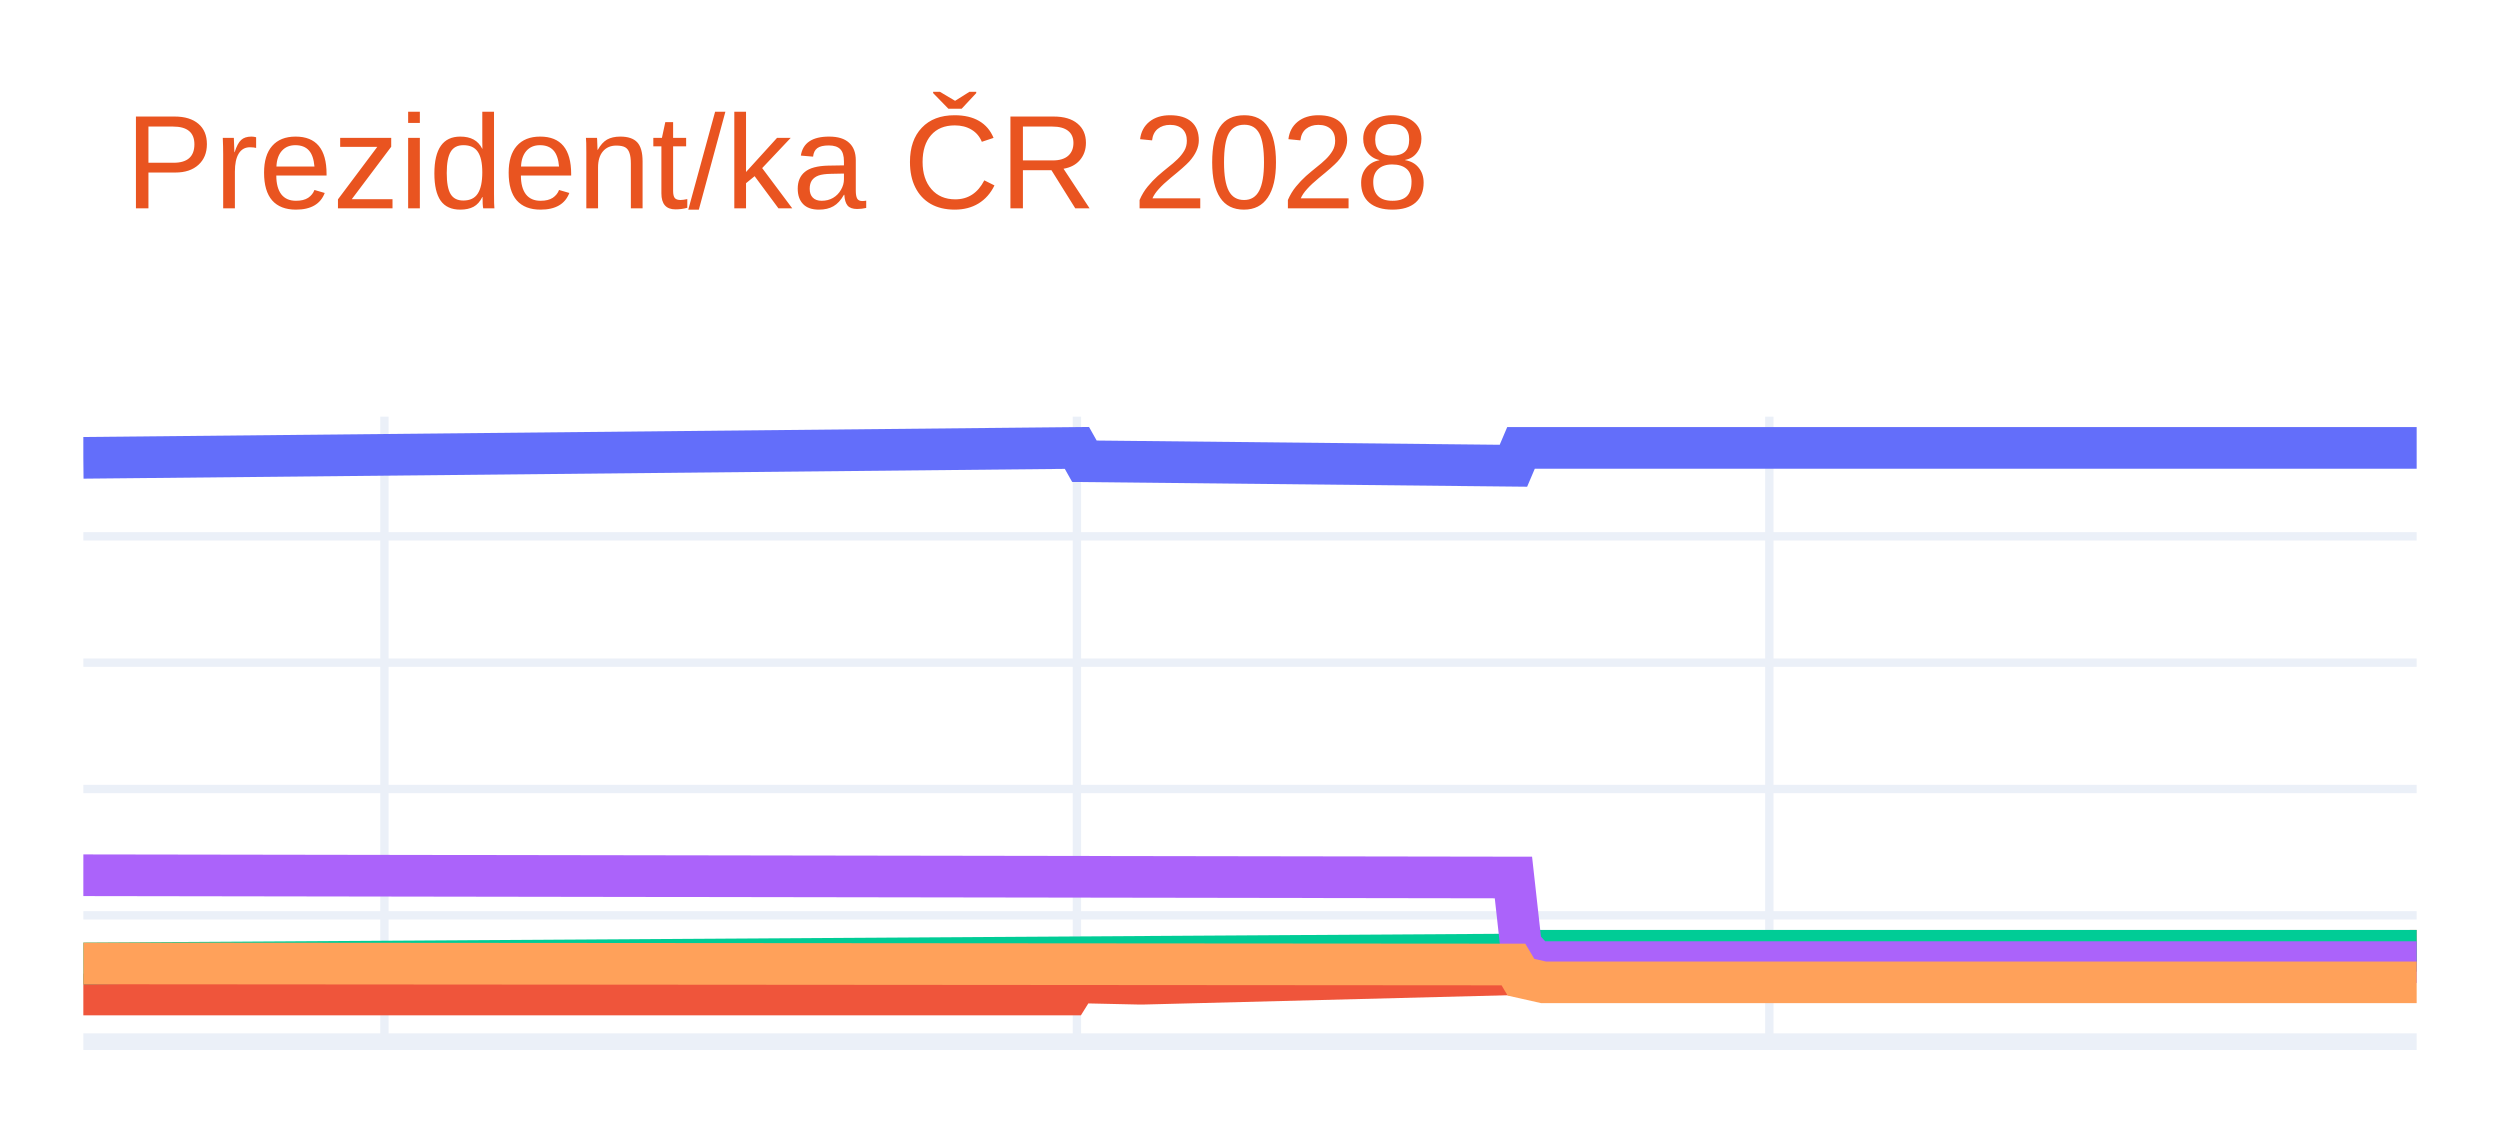
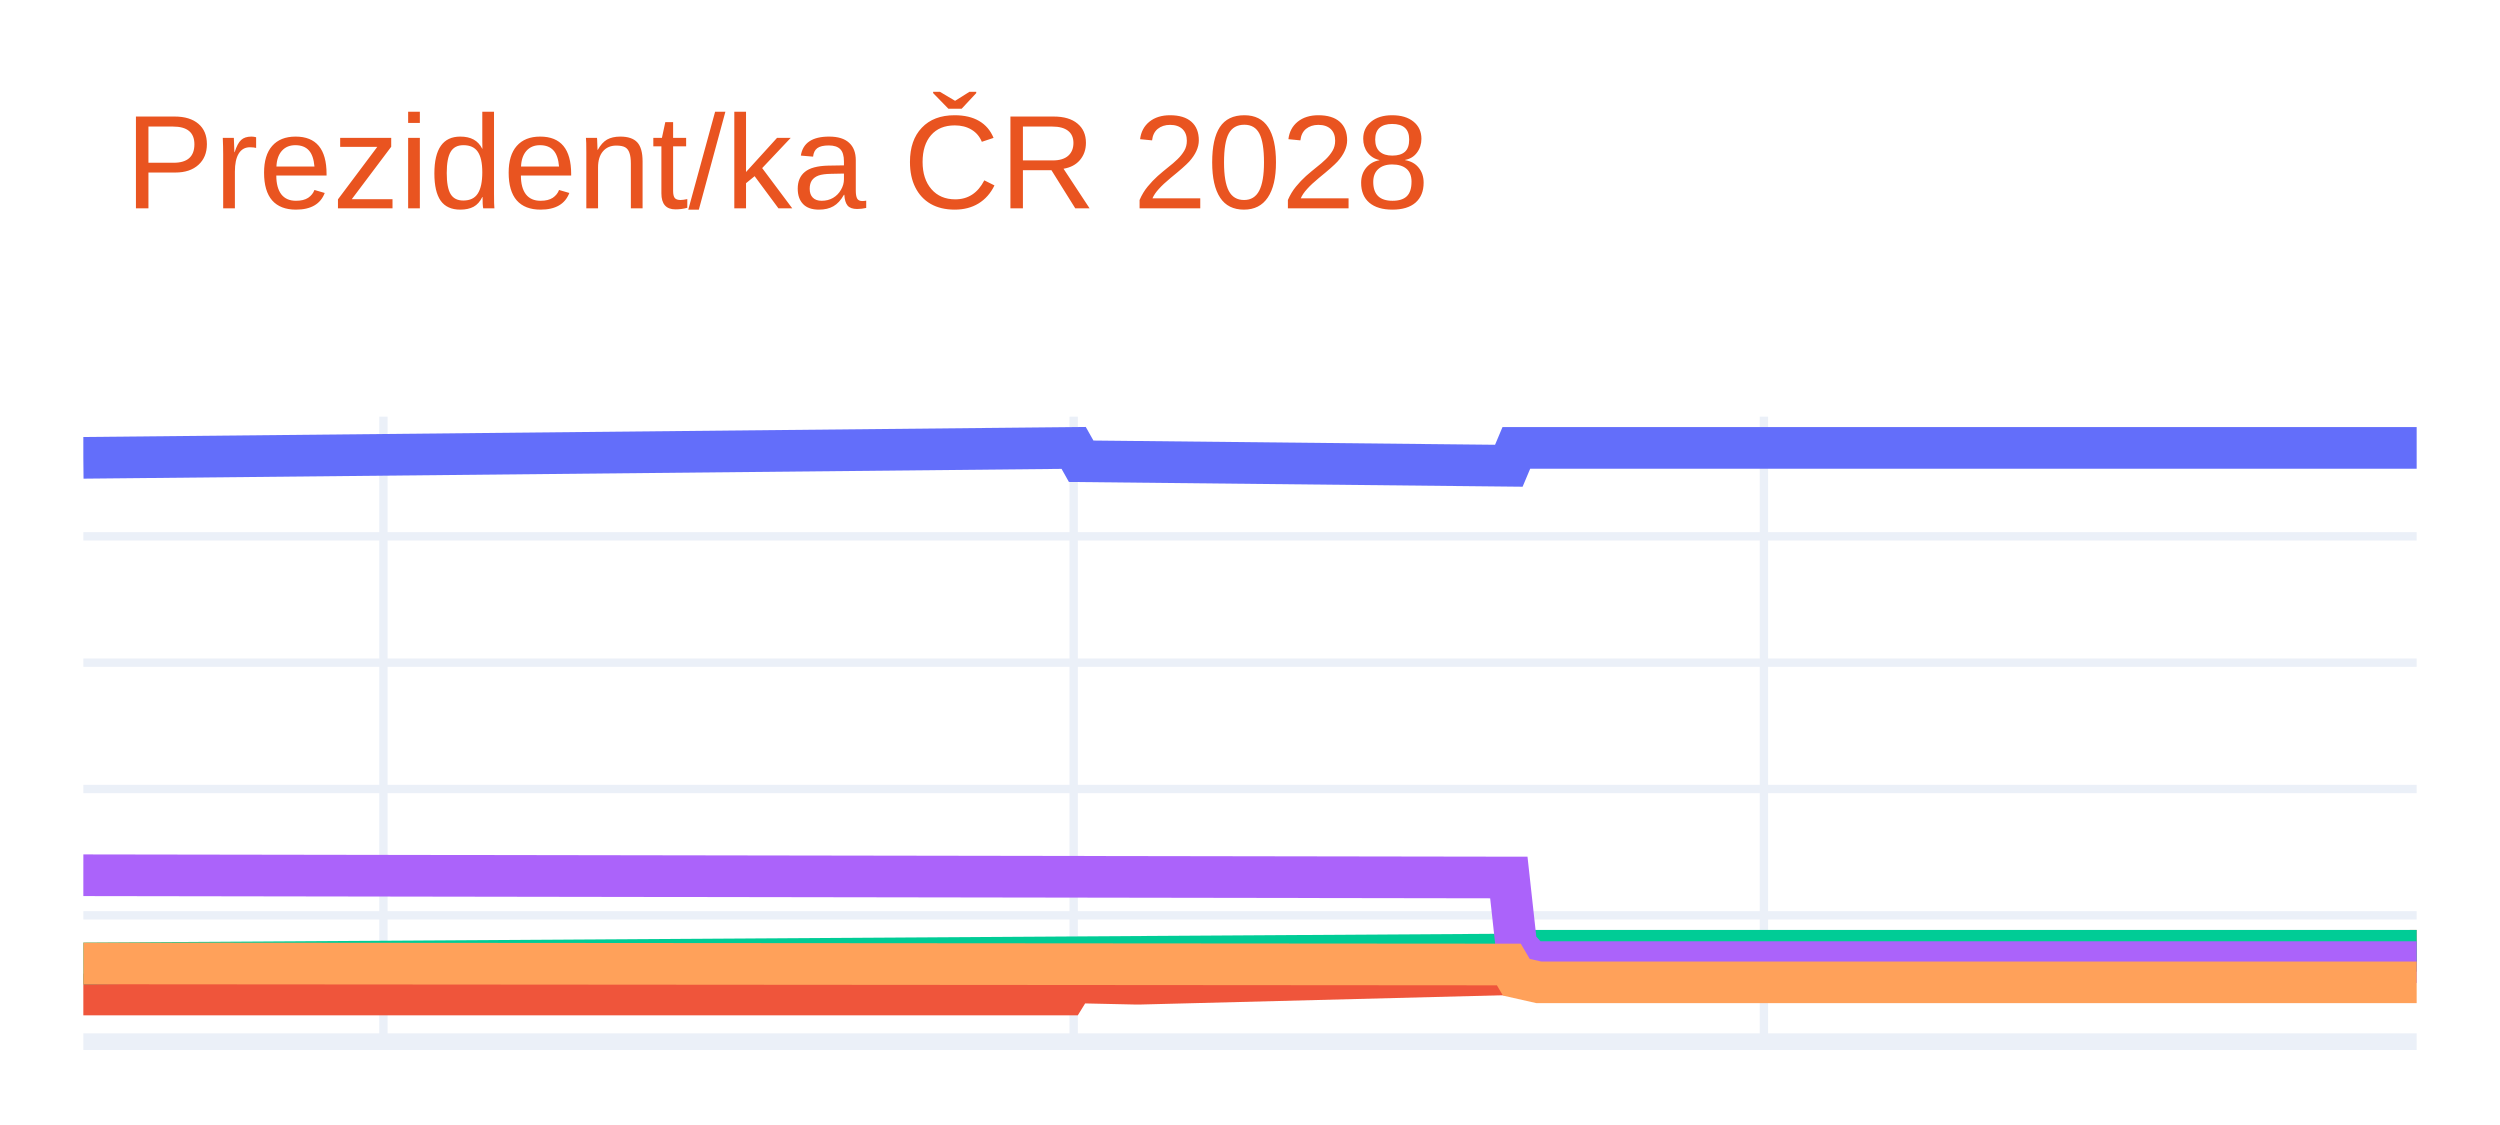
<svg xmlns="http://www.w3.org/2000/svg" class="main-svg" width="300" height="135" style="" viewBox="0 0 300 135">
  <rect x="0" y="0" width="300" height="135" style="fill: rgb(255, 255, 255); fill-opacity: 1;" />
-   <defs id="defs-abac35">
+   <defs id="defs-b1b695">
    <g class="clips">
-       <clipPath id="clipabac35xyplot" class="plotclip">
+       <clipPath id="clipb1b695xyplot" class="plotclip">
        <rect width="280" height="75" />
      </clipPath>
-       <clipPath class="axesclip" id="clipabac35x">
+       <clipPath class="axesclip" id="clipb1b695x">
        <rect x="10" y="0" width="280" height="135" />
      </clipPath>
-       <clipPath class="axesclip" id="clipabac35y">
+       <clipPath class="axesclip" id="clipb1b695y">
        <rect x="0" y="50" width="300" height="75" />
      </clipPath>
-       <clipPath class="axesclip" id="clipabac35xy">
+       <clipPath class="axesclip" id="clipb1b695xy">
        <rect x="10" y="50" width="280" height="75" />
      </clipPath>
    </g>
    <g class="gradients" />
    <g class="patterns" />
  </defs>
  <g class="bglayer" />
  <g class="layer-below">
    <g class="imagelayer" />
    <g class="shapelayer" />
  </g>
  <g class="cartesianlayer">
    <g class="subplot xy">
      <g class="layer-subplot">
        <g class="shapelayer" />
        <g class="imagelayer" />
      </g>
      <g class="minor-gridlayer">
        <g class="x" />
        <g class="y" />
      </g>
      <g class="gridlayer">
        <g class="x">
-           <path class="xgrid crisp" transform="translate(46.13,0)" d="M0,50v75" style="stroke: rgb(235, 240, 248); stroke-opacity: 1; stroke-width: 1px;" />
-           <path class="xgrid crisp" transform="translate(129.23,0)" d="M0,50v75" style="stroke: rgb(235, 240, 248); stroke-opacity: 1; stroke-width: 1px;" />
-           <path class="xgrid crisp" transform="translate(212.32,0)" d="M0,50v75" style="stroke: rgb(235, 240, 248); stroke-opacity: 1; stroke-width: 1px;" />
+           <path class="xgrid crisp" transform="translate(46.01,0)" d="M0,50v75" style="stroke: rgb(235, 240, 248); stroke-opacity: 1; stroke-width: 1px;" />
+           <path class="xgrid crisp" transform="translate(128.84,0)" d="M0,50v75" style="stroke: rgb(235, 240, 248); stroke-opacity: 1; stroke-width: 1px;" />
+           <path class="xgrid crisp" transform="translate(211.67,0)" d="M0,50v75" style="stroke: rgb(235, 240, 248); stroke-opacity: 1; stroke-width: 1px;" />
        </g>
        <g class="y">
          <path class="ygrid crisp" transform="translate(0,109.84)" d="M10,0h280" style="stroke: rgb(235, 240, 248); stroke-opacity: 1; stroke-width: 1px;" />
          <path class="ygrid crisp" transform="translate(0,94.68)" d="M10,0h280" style="stroke: rgb(235, 240, 248); stroke-opacity: 1; stroke-width: 1px;" />
          <path class="ygrid crisp" transform="translate(0,79.52)" d="M10,0h280" style="stroke: rgb(235, 240, 248); stroke-opacity: 1; stroke-width: 1px;" />
          <path class="ygrid crisp" transform="translate(0,64.36)" d="M10,0h280" style="stroke: rgb(235, 240, 248); stroke-opacity: 1; stroke-width: 1px;" />
        </g>
      </g>
      <g class="zerolinelayer">
        <path class="yzl zl crisp" transform="translate(0,125)" d="M10,0h280" style="stroke: rgb(235, 240, 248); stroke-opacity: 1; stroke-width: 2px;" />
      </g>
      <path class="xlines-below" />
      <path class="ylines-below" />
      <g class="overlines-below" />
      <g class="xaxislayer-below" />
      <g class="yaxislayer-below" />
      <g class="overaxes-below" />
-       <g class="plot" transform="translate(10,50)" clip-path="url(#clipabac35xyplot)">
+       <g class="plot" transform="translate(10,50)" clip-path="url(#clipb1b695xyplot)">
        <g class="scatterlayer mlayer">
-           <g class="trace scatter tracec78dfe" style="stroke-miterlimit: 2; opacity: 1;">
+           <g class="trace scatter tracea77f89" style="stroke-miterlimit: 2; opacity: 1;">
            <g class="fills" />
            <g class="errorbars" />
            <g class="lines">
-               <path class="js-line" d="M0,4.94L119.23,3.75L120.13,5.35L171.61,5.89L172.52,3.75L280,3.75" style="vector-effect: none; fill: none; stroke: rgb(99, 110, 250); stroke-opacity: 1; stroke-width: 5px; opacity: 1;" />
+               <path class="js-line" d="M0,4.94L118.84,3.75L119.74,5.35L171.06,5.89L171.96,3.75L280,3.75" style="vector-effect: none; fill: none; stroke: rgb(99, 110, 250); stroke-opacity: 1; stroke-width: 5px; opacity: 1;" />
            </g>
            <g class="points" />
            <g class="text" />
          </g>
-           <g class="trace scatter trace341af7" style="stroke-miterlimit: 2; opacity: 1;">
+           <g class="trace scatter tracea7d244" style="stroke-miterlimit: 2; opacity: 1;">
            <g class="fills" />
            <g class="errorbars" />
            <g class="lines">
-               <path class="js-line" d="M0,69.34L118.32,69.34L119.23,67.88L126.45,68.04L127.35,68.04L171.61,66.91L172.52,65.45L175.23,64.84L176.13,64.84L280,64.09" style="vector-effect: none; fill: none; stroke: rgb(239, 85, 59); stroke-opacity: 1; stroke-width: 5px; opacity: 1;" />
+               <path class="js-line" d="M0,69.34L117.94,69.34L118.84,67.88L126.05,68.04L126.95,68.04L171.06,66.91L171.96,65.45L174.66,64.84L175.56,64.84L280,64.09" style="vector-effect: none; fill: none; stroke: rgb(239, 85, 59); stroke-opacity: 1; stroke-width: 5px; opacity: 1;" />
            </g>
            <g class="points" />
            <g class="text" />
          </g>
-           <g class="trace scatter trace1c7a1e" style="stroke-miterlimit: 2; opacity: 1;">
+           <g class="trace scatter trace397a9a" style="stroke-miterlimit: 2; opacity: 1;">
            <g class="fills" />
            <g class="errorbars" />
            <g class="lines">
-               <path class="js-line" d="M0,65.61L172.52,64.54L173.42,64.09L280,64.09" style="vector-effect: none; fill: none; stroke: rgb(0, 204, 150); stroke-opacity: 1; stroke-width: 5px; opacity: 1;" />
+               <path class="js-line" d="M0,65.61L171.96,64.54L172.86,64.09L280,64.09" style="vector-effect: none; fill: none; stroke: rgb(0, 204, 150); stroke-opacity: 1; stroke-width: 5px; opacity: 1;" />
            </g>
            <g class="points" />
            <g class="text" />
          </g>
-           <g class="trace scatter trace7d3951" style="stroke-miterlimit: 2; opacity: 1;">
+           <g class="trace scatter trace7053b1" style="stroke-miterlimit: 2; opacity: 1;">
            <g class="fills" />
            <g class="errorbars" />
            <g class="lines">
-               <path class="js-line" d="M0,55.03L171.61,55.3L172.52,63.48L174.32,65.45L175.23,65.45L280,65.45" style="vector-effect: none; fill: none; stroke: rgb(171, 99, 250); stroke-opacity: 1; stroke-width: 5px; opacity: 1;" />
+               <path class="js-line" d="M0,55.03L171.06,55.3L171.96,63.48L173.76,65.45L174.66,65.45L280,65.45" style="vector-effect: none; fill: none; stroke: rgb(171, 99, 250); stroke-opacity: 1; stroke-width: 5px; opacity: 1;" />
            </g>
            <g class="points" />
            <g class="text" />
          </g>
-           <g class="trace scatter trace3819c3" style="stroke-miterlimit: 2; opacity: 1;">
+           <g class="trace scatter trace23ec4c" style="stroke-miterlimit: 2; opacity: 1;">
            <g class="fills" />
            <g class="errorbars" />
            <g class="lines">
-               <path class="js-line" d="M0,65.61L171.61,65.74L172.52,67.27L175.23,67.88L176.13,67.88L280,67.88" style="vector-effect: none; fill: none; stroke: rgb(255, 161, 90); stroke-opacity: 1; stroke-width: 5px; opacity: 1;" />
+               <path class="js-line" d="M0,65.61L171.06,65.74L171.96,67.27L174.66,67.88L175.56,67.88L280,67.88" style="vector-effect: none; fill: none; stroke: rgb(255, 161, 90); stroke-opacity: 1; stroke-width: 5px; opacity: 1;" />
            </g>
            <g class="points" />
            <g class="text" />
          </g>
        </g>
      </g>
      <g class="overplot" />
      <path class="xlines-above crisp" d="M0,0" style="fill: none;" />
      <path class="ylines-above crisp" d="M0,0" style="fill: none;" />
      <g class="overlines-above" />
      <g class="xaxislayer-above" />
      <g class="yaxislayer-above" />
      <g class="overaxes-above" />
    </g>
  </g>
  <g class="polarlayer" />
  <g class="smithlayer" />
  <g class="ternarylayer" />
  <g class="geolayer" />
  <g class="funnelarealayer" />
  <g class="pielayer" />
  <g class="iciclelayer" />
  <g class="treemaplayer" />
  <g class="sunburstlayer" />
  <g class="glimages" />
-   <defs id="topdefs-abac35">
+   <defs id="topdefs-b1b695">
    <g class="clips" />
  </defs>
  <g class="layer-above">
    <g class="imagelayer" />
    <g class="shapelayer" />
  </g>
  <g class="infolayer">
    <g class="g-gtitle">
      <text class="gtitle" x="15" y="25" text-anchor="start" dy="0em" style="font-family: Ubuntu, verdana, arial, sans-serif; font-size: 16px; fill: rgb(233, 84, 32); opacity: 1; font-weight: normal; white-space: pre;">Prezident/ka ČR 2028</text>
    </g>
    <g class="g-xtitle" />
    <g class="g-ytitle" />
  </g>
</svg>
